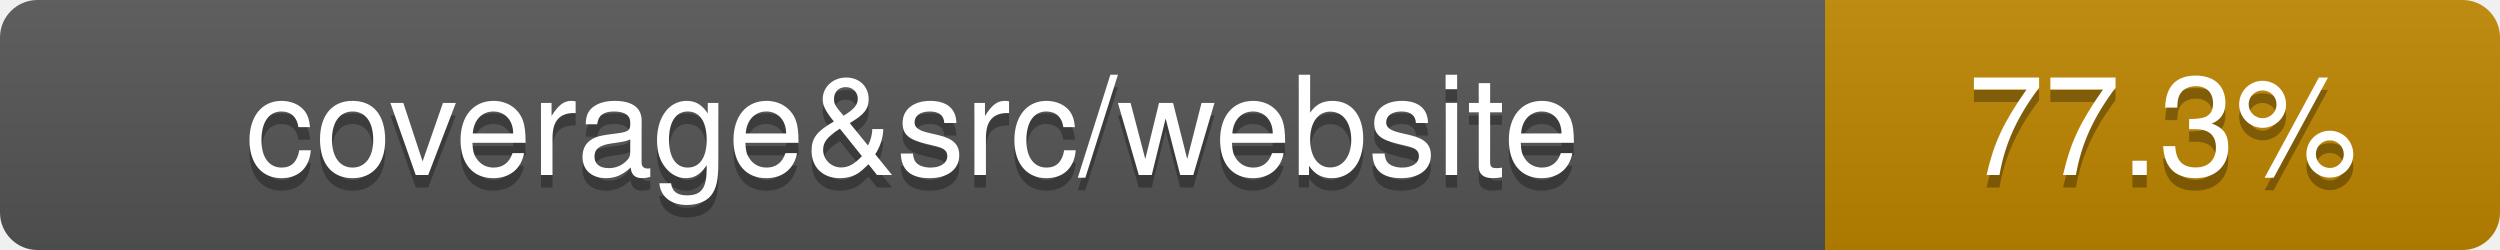
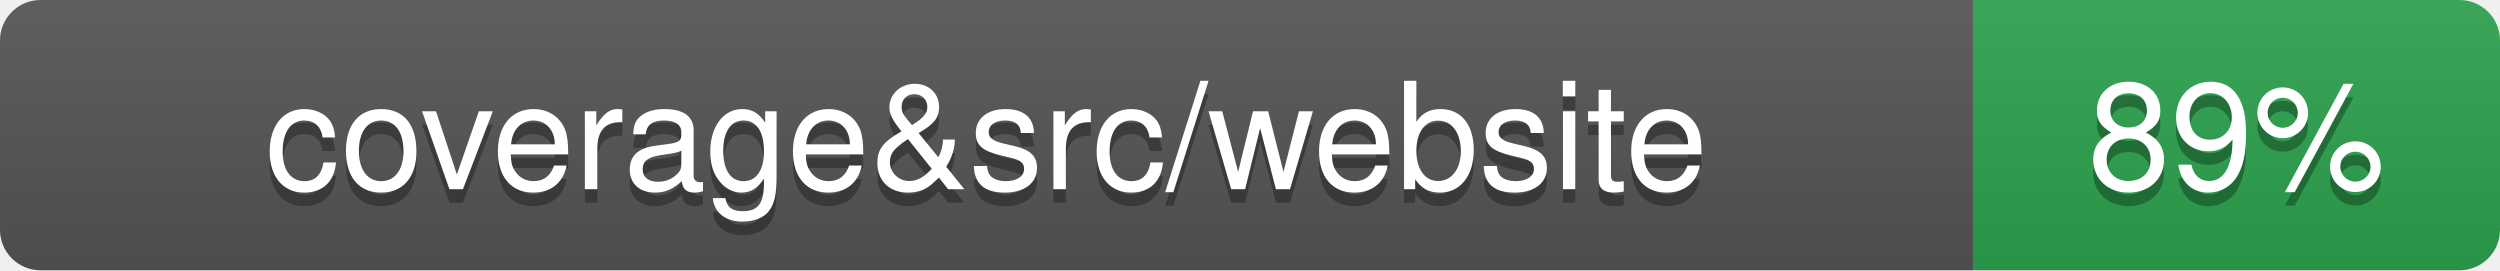
- <svg xmlns="http://www.w3.org/2000/svg" viewBox="0 0 200 20" width="200" height="20" role="img" aria-label="coverage&amp;src/website: 77.3%">
+ <svg xmlns="http://www.w3.org/2000/svg" viewBox="0 0 185 20" width="185" height="20" role="img" aria-label="coverage&amp;src/website: 89%">
  <linearGradient id="covpages-grad" x2="0" y2="100%">
    <stop offset="0" stop-color="#bbb" stop-opacity=".1" />
    <stop offset="1" stop-opacity=".1" />
  </linearGradient>
  <clipPath id="covpages-r">
-     <rect width="200" height="20" rx="3" fill="#fff" />
+     <rect width="185" height="20" rx="3" fill="#fff" />
  </clipPath>
  <g clip-path="url(#covpages-r)">
    <rect width="146" height="20" fill="#555" />
-     <rect x="146" width="54" height="20" fill="#bf8700" />
-     <rect width="200" height="20" fill="url(#covpages-grad)" />
+     <rect x="146" width="39" height="20" fill="#2da44e" />
+     <rect width="185" height="20" fill="url(#covpages-grad)" />
  </g>
  <g fill="#fff" text-anchor="middle" font-family="-apple-system,BlinkMacSystemFont,Segoe UI,Helvetica,Arial,sans-serif" text-rendering="geometricPrecision" font-size="110">
    <text aria-hidden="true" x="730" y="150" fill="#010101" fill-opacity=".3" transform="scale(.1)">coverage&amp;src/website</text>
    <text x="730" y="140" transform="scale(.1)" fill="#fff">coverage&amp;src/website</text>
-     <text aria-hidden="true" x="1730" y="150" fill="#010101" fill-opacity=".3" transform="scale(.1)">77.3%</text>
-     <text x="1730" y="140" transform="scale(.1)" fill="#fff">77.3%</text>
+     <text aria-hidden="true" x="1655" y="150" fill="#010101" fill-opacity=".3" transform="scale(.1)">89%</text>
+     <text x="1655" y="140" transform="scale(.1)" fill="#fff">89%</text>
  </g>
</svg>
